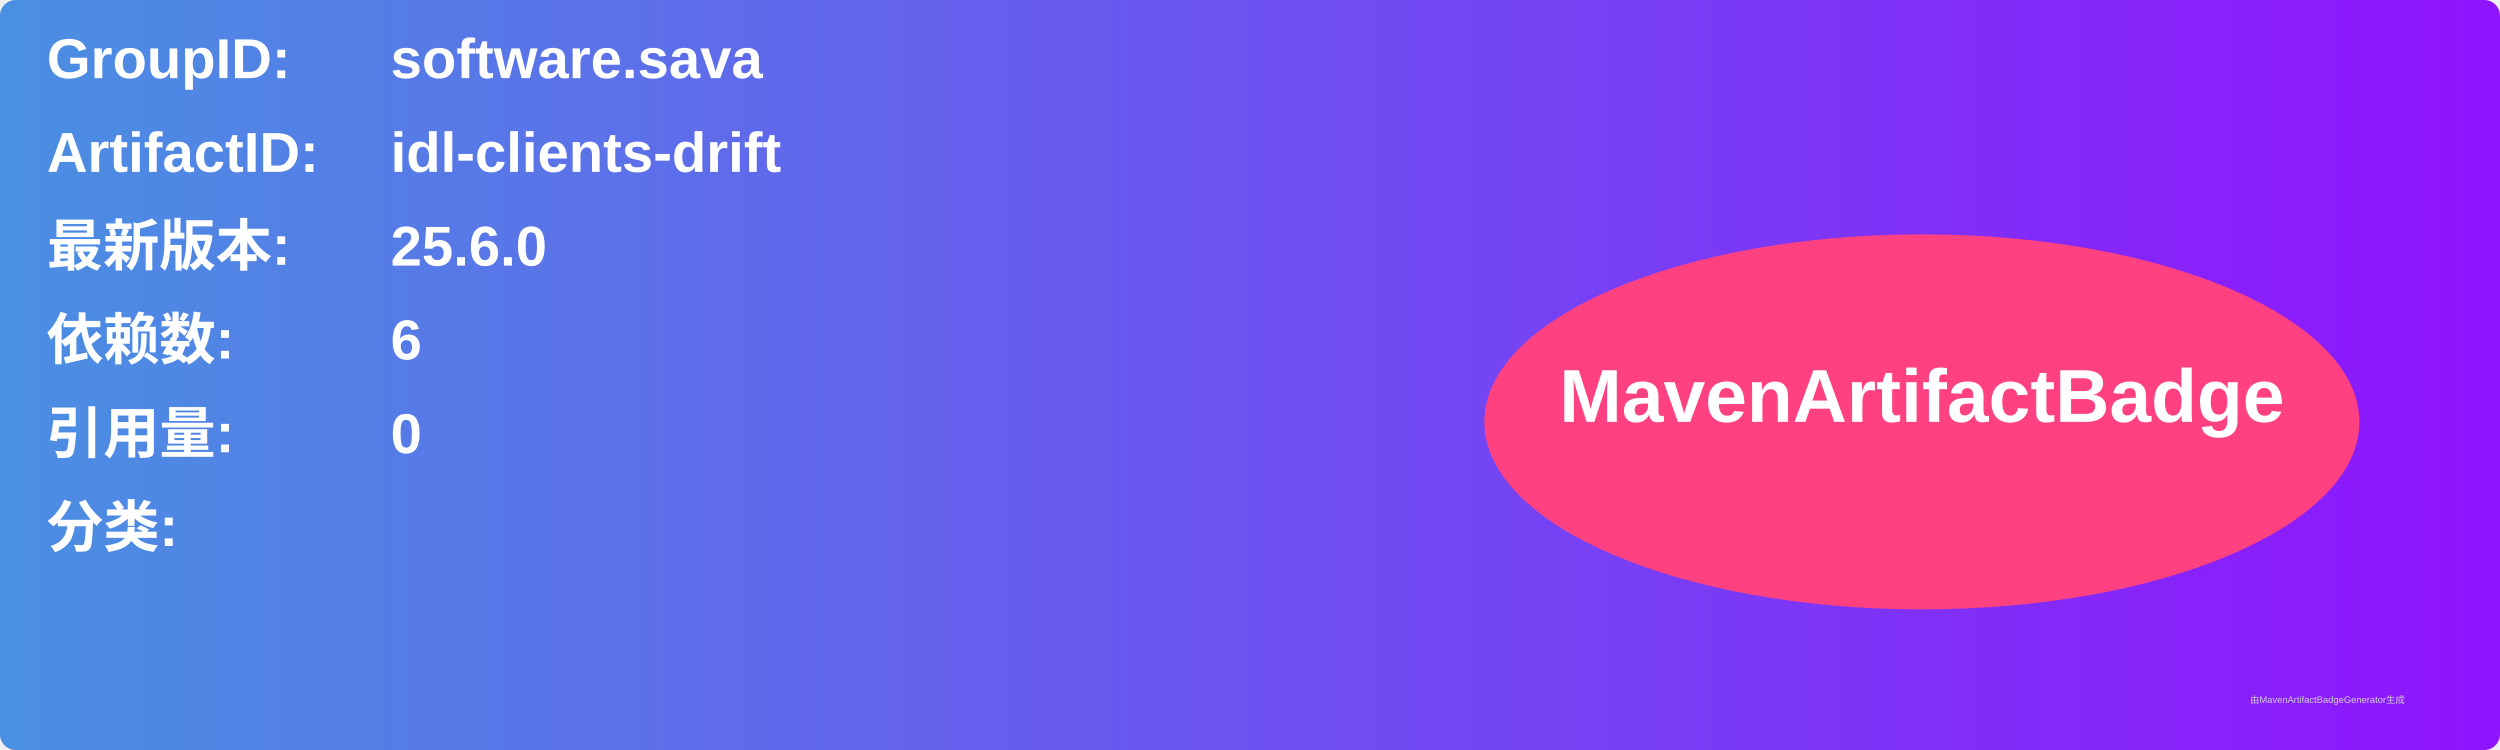
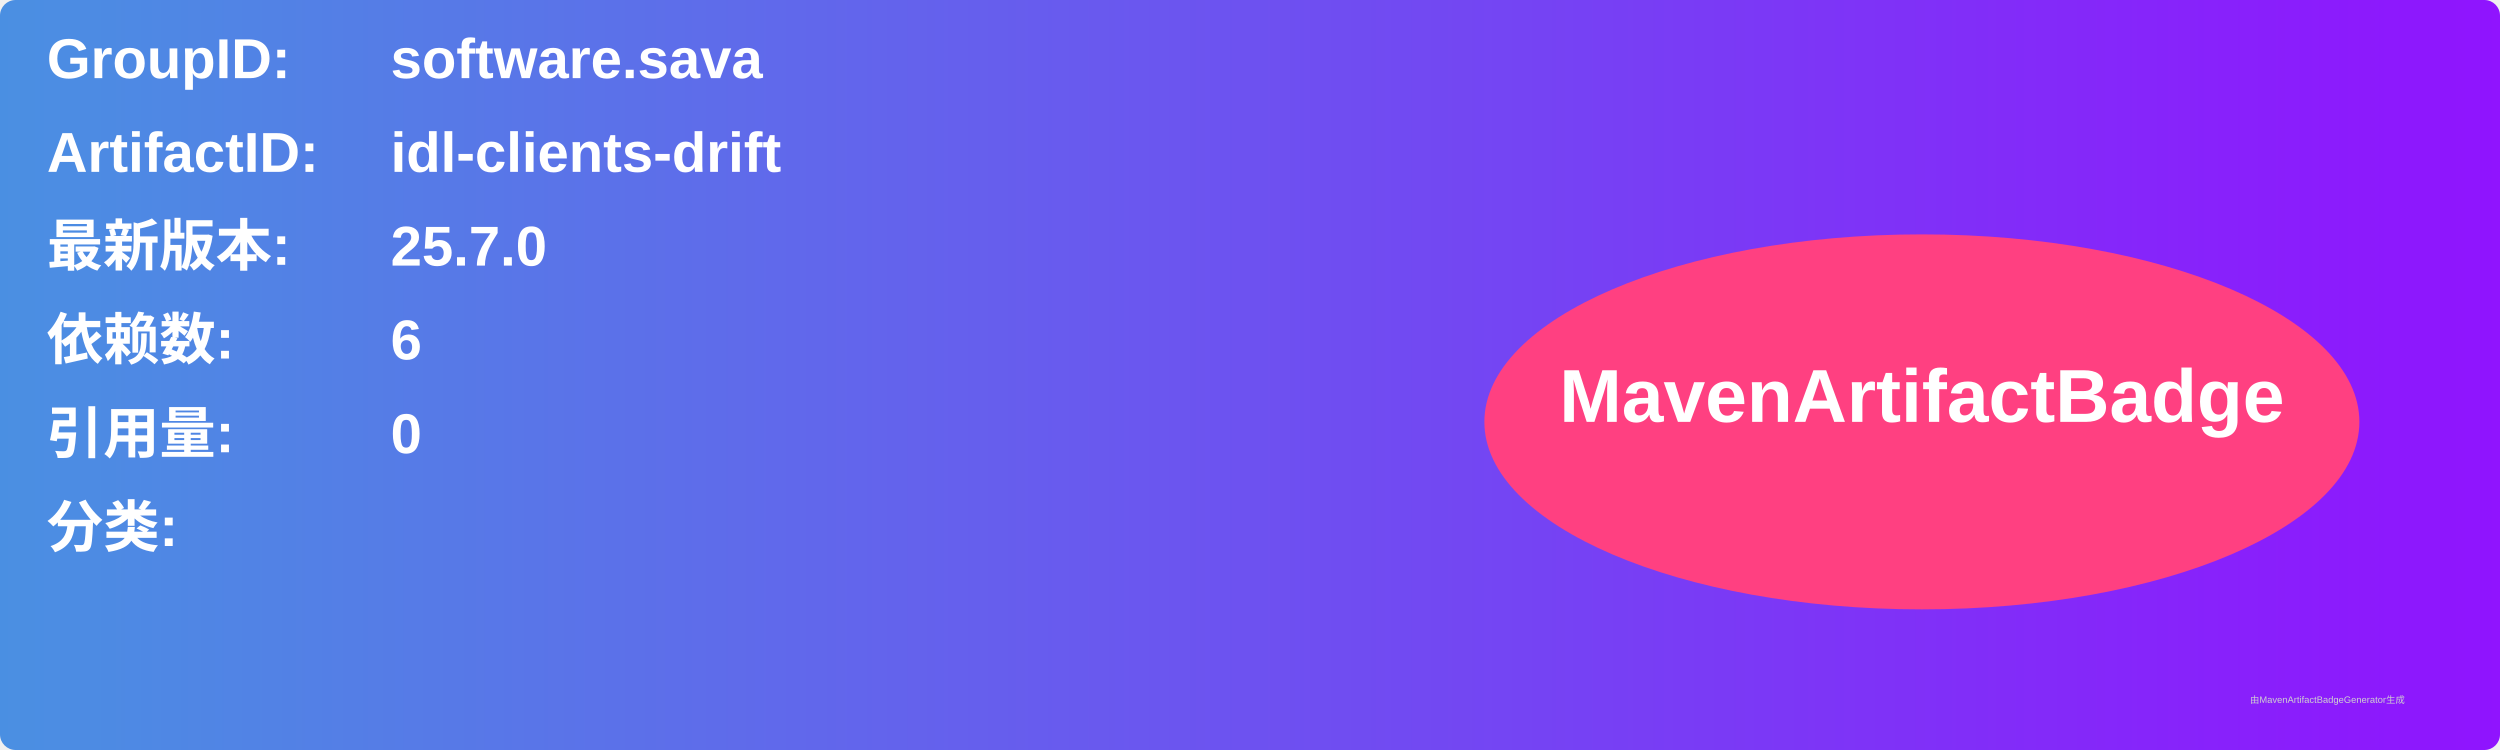
<svg xmlns="http://www.w3.org/2000/svg" width="800" height="240" viewBox="0 0 800 240">
  <linearGradient id="grad" x1="0%" y1="0%" x2="100%" y2="0%">
    <stop offset="0%" stop-color="#4a90e2" />
    <stop offset="100%" stop-color="#9013fe" />
  </linearGradient>
  <rect width="100%" height="100%" rx="5" ry="5" fill="url(#grad)" />
  <g transform="translate(15, 15)">
    <text x="0" y="10" font-family="Arial" font-size="18" fill="white" font-weight="bold" width="260">GroupID:</text>
    <text x="110" y="10" font-family="Arial" font-size="18" fill="white" font-weight="bold" width="460">software.sava</text>
    <text x="0" y="40" font-family="Arial" font-size="18" fill="white" font-weight="bold" width="260">ArtifactID:</text>
    <text x="110" y="40" font-family="Arial" font-size="18" fill="white" font-weight="bold" width="460">idl-clients-drift</text>
    <text x="0" y="70" font-family="Arial" font-size="18" fill="white" font-weight="bold">最新版本:</text>
    <text x="110" y="70" font-family="Arial" font-size="18" fill="white" font-weight="bold">
-       <tspan font-weight="bold">25.6.0</tspan>
+       <tspan font-weight="bold">25.7.0</tspan>
    </text>
    <text x="0" y="100" font-family="Arial" font-size="18" fill="white" font-weight="bold">依赖数: </text>
    <text x="110" y="100" font-family="Arial" font-size="18" fill="white">
      <tspan font-weight="bold">6</tspan>
    </text>
    <text x="0" y="130" font-family="Arial" font-size="18" fill="white" font-weight="bold">引用量: </text>
    <text x="110" y="130" font-family="Arial" font-size="18" fill="white">
      <tspan font-weight="bold">0</tspan>
    </text>
    <text x="0" y="160" font-family="Arial" font-size="18" fill="white" font-weight="bold">分类:</text>
    <text x="10" y="190" font-family="Arial" font-size="10" fill="white">
      <tspan font-weight="bold" />
    </text>
    <ellipse cx="600" cy="120" rx="140" ry="60" fill="#ff4081" />
    <text x="600" y="120" text-anchor="middle" font-family="Arial" font-size="24" fill="white" font-weight="bold">MavenArtifactBadge</text>
  </g>
  <text x="720" y="225" font-family="Arial" font-size="3" fill="#d0d0d0">由MavenArtifactBadgeGenerator生成</text>
</svg>
